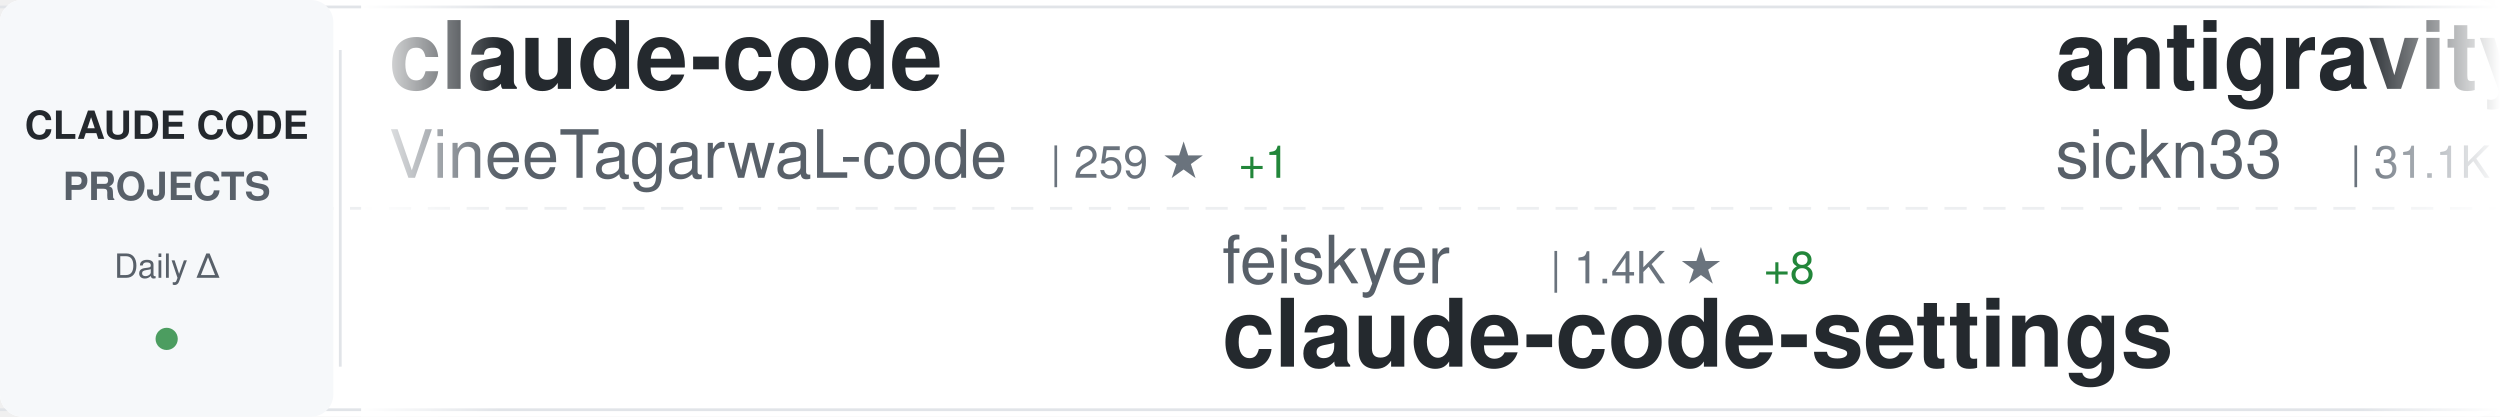
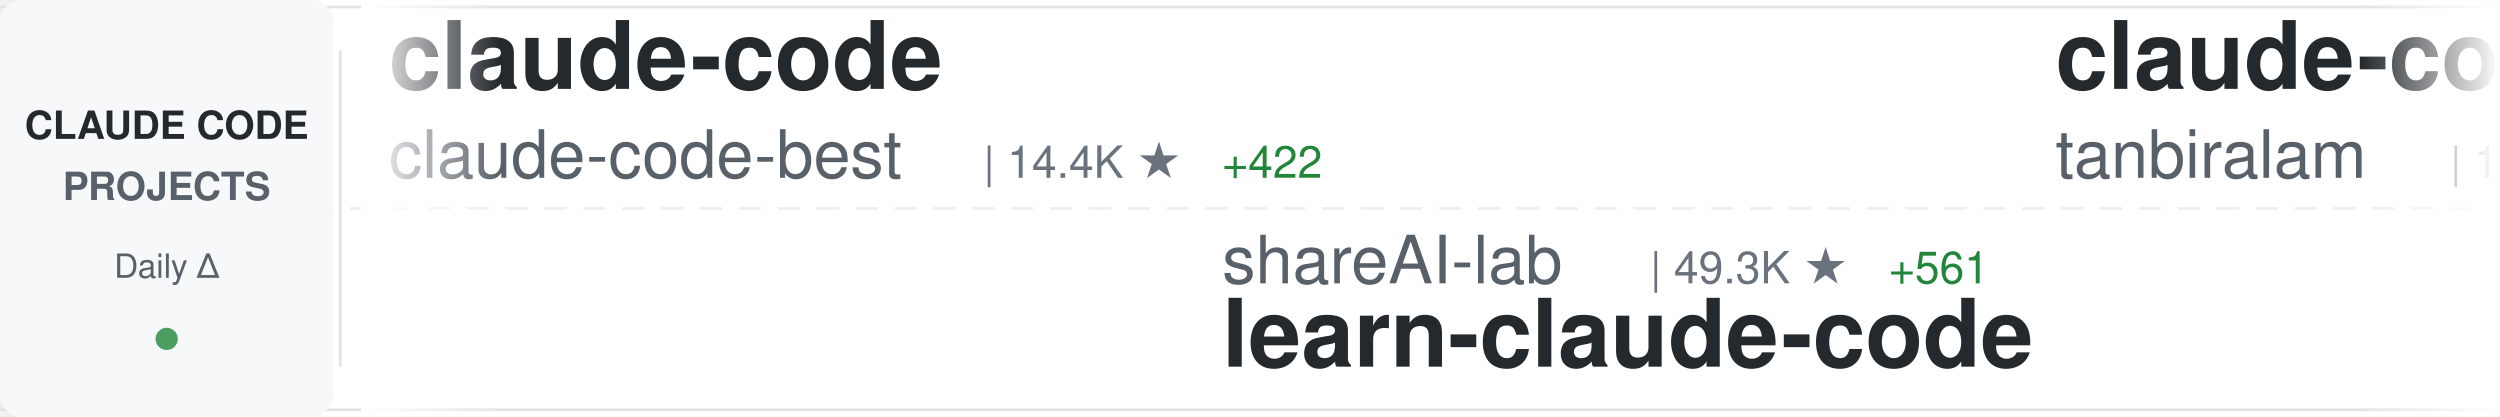
<svg xmlns="http://www.w3.org/2000/svg" width="900" height="150">
  <defs>
    <linearGradient id="awesomeLeftFade" x1="0%" y1="0%" x2="100%" y2="0%">
      <stop offset="0%" style="stop-color:#ffffff;stop-opacity:1" />
      <stop offset="100%" style="stop-color:#ffffff;stop-opacity:0" />
    </linearGradient>
    <linearGradient id="awesomeRightFade" x1="0%" y1="0%" x2="100%" y2="0%">
      <stop offset="0%" style="stop-color:#ffffff;stop-opacity:0" />
      <stop offset="100%" style="stop-color:#ffffff;stop-opacity:1" />
    </linearGradient>
  </defs>
  <rect width="900" height="150" fill="#ffffff" rx="8" />
  <rect x="0" y="2" width="900" height="1" fill="#e1e4e8" />
  <rect x="0" y="147" width="900" height="1" fill="#e1e4e8" />
  <line x1="0" y1="75" x2="900" y2="75" stroke="#e1e4e8" stroke-width="1" stroke-dasharray="8 6" opacity="0.6" />
  <rect x="0" y="0" width="120" height="150" fill="#f6f8fa" rx="8" />
  <text x="60" y="50" font-family="-apple-system, BlinkMacSystemFont, 'Segoe UI', Helvetica, Arial, sans-serif" font-size="14" font-weight="600" fill="#24292e" text-anchor="middle">CLAUDE CODE</text>
  <text x="60" y="72" font-family="-apple-system, BlinkMacSystemFont, 'Segoe UI', Helvetica, Arial, sans-serif" font-size="14" font-weight="600" fill="#586069" text-anchor="middle">PROJECTS</text>
  <text x="60" y="100" font-family="-apple-system, BlinkMacSystemFont, 'Segoe UI', Helvetica, Arial, sans-serif" font-size="12" font-weight="500" fill="#586069" text-anchor="middle">Daily Δ</text>
  <circle cx="60" cy="122" r="4" fill="#22863a" opacity="0.8" />
  <rect x="122" y="18" width="1" height="114" fill="#e1e4e8" />
  <clipPath id="awesomeTickerClip">
    <rect x="130" y="0" width="770" height="150" />
  </clipPath>
  <g clip-path="url(#awesomeTickerClip)">
    <g id="awesomeTickerItems">
      <animateTransform attributeName="transform" attributeType="XML" type="translate" from="0 0" to="-3000 0" dur="54s" repeatCount="indefinite" />
      <g transform="translate(0, 0)">
        <text x="140" y="32" font-family="-apple-system, BlinkMacSystemFont, 'Segoe UI', Helvetica, Arial, sans-serif" font-size="34" font-weight="600" fill="#24292e">claude-code</text>
-         <text x="140" y="64" font-family="-apple-system, BlinkMacSystemFont, 'Segoe UI', Helvetica, Arial, sans-serif" font-size="24" font-weight="400" fill="#586069">VineeTagarwaL-code</text>
-         <text x="378" y="64" font-family="-apple-system, BlinkMacSystemFont, 'Segoe UI', Helvetica, Arial, sans-serif" font-size="16" font-weight="500" fill="#6a737d">| 259 ★</text>
-         <text x="446" y="64" font-family="-apple-system, BlinkMacSystemFont, 'Segoe UI', Helvetica, Arial, sans-serif" font-size="16" font-weight="500" fill="#22863a"> +1</text>
+         <text x="140" y="64" font-family="-apple-system, BlinkMacSystemFont, 'Segoe UI', Helvetica, Arial, sans-serif" font-size="24" font-weight="400" fill="#586069">claude-code-best</text>
+         <text x="354" y="64" font-family="-apple-system, BlinkMacSystemFont, 'Segoe UI', Helvetica, Arial, sans-serif" font-size="16" font-weight="500" fill="#6a737d">| 14.4K ★</text>
+         <text x="440" y="64" font-family="-apple-system, BlinkMacSystemFont, 'Segoe UI', Helvetica, Arial, sans-serif" font-size="16" font-weight="500" fill="#22863a"> +422</text>
      </g>
      <g transform="translate(300, 0)">
-         <text x="140" y="102" font-family="-apple-system, BlinkMacSystemFont, 'Segoe UI', Helvetica, Arial, sans-serif" font-size="24" font-weight="400" fill="#586069">feiskyer</text>
-         <text x="258" y="102" font-family="-apple-system, BlinkMacSystemFont, 'Segoe UI', Helvetica, Arial, sans-serif" font-size="16" font-weight="500" fill="#6a737d">| 1.4K ★</text>
-         <text x="335" y="102" font-family="-apple-system, BlinkMacSystemFont, 'Segoe UI', Helvetica, Arial, sans-serif" font-size="16" font-weight="500" fill="#22863a"> +8</text>
-         <text x="140" y="132" font-family="-apple-system, BlinkMacSystemFont, 'Segoe UI', Helvetica, Arial, sans-serif" font-size="34" font-weight="600" fill="#24292e">claude-code-settings</text>
+         <text x="140" y="102" font-family="-apple-system, BlinkMacSystemFont, 'Segoe UI', Helvetica, Arial, sans-serif" font-size="24" font-weight="400" fill="#586069">shareAI-lab</text>
+         <text x="294" y="102" font-family="-apple-system, BlinkMacSystemFont, 'Segoe UI', Helvetica, Arial, sans-serif" font-size="16" font-weight="500" fill="#6a737d">| 49.3K ★</text>
+         <text x="380" y="102" font-family="-apple-system, BlinkMacSystemFont, 'Segoe UI', Helvetica, Arial, sans-serif" font-size="16" font-weight="500" fill="#22863a"> +561</text>
+         <text x="140" y="132" font-family="-apple-system, BlinkMacSystemFont, 'Segoe UI', Helvetica, Arial, sans-serif" font-size="34" font-weight="600" fill="#24292e">learn-claude-code</text>
      </g>
      <g transform="translate(600, 0)">
-         <text x="140" y="32" font-family="-apple-system, BlinkMacSystemFont, 'Segoe UI', Helvetica, Arial, sans-serif" font-size="34" font-weight="600" fill="#24292e">antigravity-awesome-skil...</text>
-         <text x="140" y="64" font-family="-apple-system, BlinkMacSystemFont, 'Segoe UI', Helvetica, Arial, sans-serif" font-size="24" font-weight="400" fill="#586069">sickn33</text>
-         <text x="246" y="64" font-family="-apple-system, BlinkMacSystemFont, 'Segoe UI', Helvetica, Arial, sans-serif" font-size="16" font-weight="500" fill="#6a737d">| 31.1K ★</text>
-         <text x="332" y="64" font-family="-apple-system, BlinkMacSystemFont, 'Segoe UI', Helvetica, Arial, sans-serif" font-size="16" font-weight="500" fill="#22863a"> +252</text>
+         <text x="140" y="32" font-family="-apple-system, BlinkMacSystemFont, 'Segoe UI', Helvetica, Arial, sans-serif" font-size="34" font-weight="600" fill="#24292e">claude-code</text>
+         <text x="140" y="64" font-family="-apple-system, BlinkMacSystemFont, 'Segoe UI', Helvetica, Arial, sans-serif" font-size="24" font-weight="400" fill="#586069">tanbiralam</text>
+         <text x="282" y="64" font-family="-apple-system, BlinkMacSystemFont, 'Segoe UI', Helvetica, Arial, sans-serif" font-size="16" font-weight="500" fill="#6a737d">| 1.3K ★</text>
+         <text x="359" y="64" font-family="-apple-system, BlinkMacSystemFont, 'Segoe UI', Helvetica, Arial, sans-serif" font-size="16" font-weight="500" fill="#22863a"> +31</text>
      </g>
      <g transform="translate(900, 0)">
-         <text x="140" y="102" font-family="-apple-system, BlinkMacSystemFont, 'Segoe UI', Helvetica, Arial, sans-serif" font-size="24" font-weight="400" fill="#586069">Alishahryar1</text>
-         <text x="306" y="102" font-family="-apple-system, BlinkMacSystemFont, 'Segoe UI', Helvetica, Arial, sans-serif" font-size="16" font-weight="500" fill="#6a737d">| 1.7K ★</text>
-         <text x="383" y="102" font-family="-apple-system, BlinkMacSystemFont, 'Segoe UI', Helvetica, Arial, sans-serif" font-size="16" font-weight="500" fill="#22863a"> +65</text>
-         <text x="140" y="132" font-family="-apple-system, BlinkMacSystemFont, 'Segoe UI', Helvetica, Arial, sans-serif" font-size="34" font-weight="600" fill="#24292e">free-claude-code</text>
+         <text x="140" y="102" font-family="-apple-system, BlinkMacSystemFont, 'Segoe UI', Helvetica, Arial, sans-serif" font-size="24" font-weight="400" fill="#586069">kodu-ai</text>
+         <text x="246" y="102" font-family="-apple-system, BlinkMacSystemFont, 'Segoe UI', Helvetica, Arial, sans-serif" font-size="16" font-weight="500" fill="#6a737d">| 5.3K ★</text>
+         <text x="140" y="132" font-family="-apple-system, BlinkMacSystemFont, 'Segoe UI', Helvetica, Arial, sans-serif" font-size="34" font-weight="600" fill="#24292e">claude-coder</text>
      </g>
      <g transform="translate(1200, 0)">
-         <text x="140" y="32" font-family="-apple-system, BlinkMacSystemFont, 'Segoe UI', Helvetica, Arial, sans-serif" font-size="34" font-weight="600" fill="#24292e">my-claude-code-setup</text>
-         <text x="140" y="64" font-family="-apple-system, BlinkMacSystemFont, 'Segoe UI', Helvetica, Arial, sans-serif" font-size="24" font-weight="400" fill="#586069">centminmod</text>
-         <text x="282" y="64" font-family="-apple-system, BlinkMacSystemFont, 'Segoe UI', Helvetica, Arial, sans-serif" font-size="16" font-weight="500" fill="#6a737d">| 2.2K ★</text>
-         <text x="359" y="64" font-family="-apple-system, BlinkMacSystemFont, 'Segoe UI', Helvetica, Arial, sans-serif" font-size="16" font-weight="500" fill="#22863a"> +4</text>
+         <text x="140" y="32" font-family="-apple-system, BlinkMacSystemFont, 'Segoe UI', Helvetica, Arial, sans-serif" font-size="34" font-weight="600" fill="#24292e">collection-claude-code-s...</text>
+         <text x="140" y="64" font-family="-apple-system, BlinkMacSystemFont, 'Segoe UI', Helvetica, Arial, sans-serif" font-size="24" font-weight="400" fill="#586069">chauncygu</text>
+         <text x="270" y="64" font-family="-apple-system, BlinkMacSystemFont, 'Segoe UI', Helvetica, Arial, sans-serif" font-size="16" font-weight="500" fill="#6a737d">| 1.7K ★</text>
+         <text x="347" y="64" font-family="-apple-system, BlinkMacSystemFont, 'Segoe UI', Helvetica, Arial, sans-serif" font-size="16" font-weight="500" fill="#22863a"> +132</text>
      </g>
      <g transform="translate(1500, 0)">
-         <text x="140" y="102" font-family="-apple-system, BlinkMacSystemFont, 'Segoe UI', Helvetica, Arial, sans-serif" font-size="24" font-weight="400" fill="#586069">lowcortisolprogrammer</text>
-         <text x="414" y="102" font-family="-apple-system, BlinkMacSystemFont, 'Segoe UI', Helvetica, Arial, sans-serif" font-size="16" font-weight="500" fill="#6a737d">| 169 ★</text>
-         <text x="482" y="102" font-family="-apple-system, BlinkMacSystemFont, 'Segoe UI', Helvetica, Arial, sans-serif" font-size="16" font-weight="500" fill="#22863a"> +1</text>
-         <text x="140" y="132" font-family="-apple-system, BlinkMacSystemFont, 'Segoe UI', Helvetica, Arial, sans-serif" font-size="34" font-weight="600" fill="#24292e">claude-code</text>
+         <text x="140" y="102" font-family="-apple-system, BlinkMacSystemFont, 'Segoe UI', Helvetica, Arial, sans-serif" font-size="24" font-weight="400" fill="#586069">sugyan</text>
+         <text x="234" y="102" font-family="-apple-system, BlinkMacSystemFont, 'Segoe UI', Helvetica, Arial, sans-serif" font-size="16" font-weight="500" fill="#6a737d">| 1.0K ★</text>
+         <text x="311" y="102" font-family="-apple-system, BlinkMacSystemFont, 'Segoe UI', Helvetica, Arial, sans-serif" font-size="16" font-weight="500" fill="#22863a"> +3</text>
+         <text x="140" y="132" font-family="-apple-system, BlinkMacSystemFont, 'Segoe UI', Helvetica, Arial, sans-serif" font-size="34" font-weight="600" fill="#24292e">claude-code-webui</text>
      </g>
      <g transform="translate(1800, 0)">
-         <text x="140" y="32" font-family="-apple-system, BlinkMacSystemFont, 'Segoe UI', Helvetica, Arial, sans-serif" font-size="34" font-weight="600" fill="#24292e">claude-code-rust</text>
-         <text x="140" y="64" font-family="-apple-system, BlinkMacSystemFont, 'Segoe UI', Helvetica, Arial, sans-serif" font-size="24" font-weight="400" fill="#586069">lorryjovens-hub</text>
-         <text x="342" y="64" font-family="-apple-system, BlinkMacSystemFont, 'Segoe UI', Helvetica, Arial, sans-serif" font-size="16" font-weight="500" fill="#6a737d">| 1.2K ★</text>
-         <text x="419" y="64" font-family="-apple-system, BlinkMacSystemFont, 'Segoe UI', Helvetica, Arial, sans-serif" font-size="16" font-weight="500" fill="#22863a"> +56</text>
+         <text x="140" y="32" font-family="-apple-system, BlinkMacSystemFont, 'Segoe UI', Helvetica, Arial, sans-serif" font-size="34" font-weight="600" fill="#24292e">claude-code</text>
+         <text x="140" y="64" font-family="-apple-system, BlinkMacSystemFont, 'Segoe UI', Helvetica, Arial, sans-serif" font-size="24" font-weight="400" fill="#586069">lowcortisolprogrammer</text>
+         <text x="414" y="64" font-family="-apple-system, BlinkMacSystemFont, 'Segoe UI', Helvetica, Arial, sans-serif" font-size="16" font-weight="500" fill="#6a737d">| 169 ★</text>
+         <text x="482" y="64" font-family="-apple-system, BlinkMacSystemFont, 'Segoe UI', Helvetica, Arial, sans-serif" font-size="16" font-weight="500" fill="#22863a"> +1</text>
      </g>
      <g transform="translate(2100, 0)">
-         <text x="140" y="102" font-family="-apple-system, BlinkMacSystemFont, 'Segoe UI', Helvetica, Arial, sans-serif" font-size="24" font-weight="400" fill="#586069">bfly123</text>
-         <text x="246" y="102" font-family="-apple-system, BlinkMacSystemFont, 'Segoe UI', Helvetica, Arial, sans-serif" font-size="16" font-weight="500" fill="#6a737d">| 2.1K ★</text>
-         <text x="323" y="102" font-family="-apple-system, BlinkMacSystemFont, 'Segoe UI', Helvetica, Arial, sans-serif" font-size="16" font-weight="500" fill="#22863a"> +18</text>
-         <text x="140" y="132" font-family="-apple-system, BlinkMacSystemFont, 'Segoe UI', Helvetica, Arial, sans-serif" font-size="34" font-weight="600" fill="#24292e">claude_code_bridge</text>
+         <text x="140" y="102" font-family="-apple-system, BlinkMacSystemFont, 'Segoe UI', Helvetica, Arial, sans-serif" font-size="24" font-weight="400" fill="#586069">Yeachan-Heo</text>
+         <text x="294" y="102" font-family="-apple-system, BlinkMacSystemFont, 'Segoe UI', Helvetica, Arial, sans-serif" font-size="16" font-weight="500" fill="#6a737d">| 25.3K ★</text>
+         <text x="380" y="102" font-family="-apple-system, BlinkMacSystemFont, 'Segoe UI', Helvetica, Arial, sans-serif" font-size="16" font-weight="500" fill="#22863a"> +676</text>
+         <text x="140" y="132" font-family="-apple-system, BlinkMacSystemFont, 'Segoe UI', Helvetica, Arial, sans-serif" font-size="34" font-weight="600" fill="#24292e">oh-my-claudecode</text>
      </g>
      <g transform="translate(2400, 0)">
-         <text x="140" y="32" font-family="-apple-system, BlinkMacSystemFont, 'Segoe UI', Helvetica, Arial, sans-serif" font-size="34" font-weight="600" fill="#24292e">claude-code-source</text>
-         <text x="140" y="64" font-family="-apple-system, BlinkMacSystemFont, 'Segoe UI', Helvetica, Arial, sans-serif" font-size="24" font-weight="400" fill="#586069">JrCx7scC</text>
-         <text x="258" y="64" font-family="-apple-system, BlinkMacSystemFont, 'Segoe UI', Helvetica, Arial, sans-serif" font-size="16" font-weight="500" fill="#6a737d">| 281 ★</text>
-         <text x="326" y="64" font-family="-apple-system, BlinkMacSystemFont, 'Segoe UI', Helvetica, Arial, sans-serif" font-size="16" font-weight="500" fill="#22863a"> +32</text>
+         <text x="140" y="32" font-family="-apple-system, BlinkMacSystemFont, 'Segoe UI', Helvetica, Arial, sans-serif" font-size="34" font-weight="600" fill="#24292e">ralph</text>
+         <text x="140" y="64" font-family="-apple-system, BlinkMacSystemFont, 'Segoe UI', Helvetica, Arial, sans-serif" font-size="24" font-weight="400" fill="#586069">snarktank</text>
+         <text x="270" y="64" font-family="-apple-system, BlinkMacSystemFont, 'Segoe UI', Helvetica, Arial, sans-serif" font-size="16" font-weight="500" fill="#6a737d">| 14.5K ★</text>
+         <text x="356" y="64" font-family="-apple-system, BlinkMacSystemFont, 'Segoe UI', Helvetica, Arial, sans-serif" font-size="16" font-weight="500" fill="#22863a"> +82</text>
      </g>
      <g transform="translate(2700, 0)">
-         <text x="140" y="102" font-family="-apple-system, BlinkMacSystemFont, 'Segoe UI', Helvetica, Arial, sans-serif" font-size="24" font-weight="400" fill="#586069">AICoderTudou</text>
-         <text x="306" y="102" font-family="-apple-system, BlinkMacSystemFont, 'Segoe UI', Helvetica, Arial, sans-serif" font-size="16" font-weight="500" fill="#6a737d">| 427 ★</text>
-         <text x="374" y="102" font-family="-apple-system, BlinkMacSystemFont, 'Segoe UI', Helvetica, Arial, sans-serif" font-size="16" font-weight="500" fill="#22863a"> +17</text>
-         <text x="140" y="132" font-family="-apple-system, BlinkMacSystemFont, 'Segoe UI', Helvetica, Arial, sans-serif" font-size="34" font-weight="600" fill="#24292e">claude-code-tudou</text>
+         <text x="140" y="102" font-family="-apple-system, BlinkMacSystemFont, 'Segoe UI', Helvetica, Arial, sans-serif" font-size="24" font-weight="400" fill="#586069">VoltAgent</text>
+         <text x="270" y="102" font-family="-apple-system, BlinkMacSystemFont, 'Segoe UI', Helvetica, Arial, sans-serif" font-size="16" font-weight="500" fill="#6a737d">| 16.5K ★</text>
+         <text x="356" y="102" font-family="-apple-system, BlinkMacSystemFont, 'Segoe UI', Helvetica, Arial, sans-serif" font-size="16" font-weight="500" fill="#22863a"> +187</text>
+         <text x="140" y="132" font-family="-apple-system, BlinkMacSystemFont, 'Segoe UI', Helvetica, Arial, sans-serif" font-size="34" font-weight="600" fill="#24292e">awesome-claude-code-suba...</text>
      </g>
      <g transform="translate(3000, 0)">
        <text x="140" y="32" font-family="-apple-system, BlinkMacSystemFont, 'Segoe UI', Helvetica, Arial, sans-serif" font-size="34" font-weight="600" fill="#24292e">claude-code</text>
-         <text x="140" y="64" font-family="-apple-system, BlinkMacSystemFont, 'Segoe UI', Helvetica, Arial, sans-serif" font-size="24" font-weight="400" fill="#586069">VineeTagarwaL-code</text>
-         <text x="378" y="64" font-family="-apple-system, BlinkMacSystemFont, 'Segoe UI', Helvetica, Arial, sans-serif" font-size="16" font-weight="500" fill="#6a737d">| 259 ★</text>
-         <text x="446" y="64" font-family="-apple-system, BlinkMacSystemFont, 'Segoe UI', Helvetica, Arial, sans-serif" font-size="16" font-weight="500" fill="#22863a"> +1</text>
+         <text x="140" y="64" font-family="-apple-system, BlinkMacSystemFont, 'Segoe UI', Helvetica, Arial, sans-serif" font-size="24" font-weight="400" fill="#586069">claude-code-best</text>
+         <text x="354" y="64" font-family="-apple-system, BlinkMacSystemFont, 'Segoe UI', Helvetica, Arial, sans-serif" font-size="16" font-weight="500" fill="#6a737d">| 14.4K ★</text>
+         <text x="440" y="64" font-family="-apple-system, BlinkMacSystemFont, 'Segoe UI', Helvetica, Arial, sans-serif" font-size="16" font-weight="500" fill="#22863a"> +422</text>
      </g>
      <g transform="translate(3300, 0)">
-         <text x="140" y="102" font-family="-apple-system, BlinkMacSystemFont, 'Segoe UI', Helvetica, Arial, sans-serif" font-size="24" font-weight="400" fill="#586069">feiskyer</text>
-         <text x="258" y="102" font-family="-apple-system, BlinkMacSystemFont, 'Segoe UI', Helvetica, Arial, sans-serif" font-size="16" font-weight="500" fill="#6a737d">| 1.4K ★</text>
-         <text x="335" y="102" font-family="-apple-system, BlinkMacSystemFont, 'Segoe UI', Helvetica, Arial, sans-serif" font-size="16" font-weight="500" fill="#22863a"> +8</text>
-         <text x="140" y="132" font-family="-apple-system, BlinkMacSystemFont, 'Segoe UI', Helvetica, Arial, sans-serif" font-size="34" font-weight="600" fill="#24292e">claude-code-settings</text>
+         <text x="140" y="102" font-family="-apple-system, BlinkMacSystemFont, 'Segoe UI', Helvetica, Arial, sans-serif" font-size="24" font-weight="400" fill="#586069">shareAI-lab</text>
+         <text x="294" y="102" font-family="-apple-system, BlinkMacSystemFont, 'Segoe UI', Helvetica, Arial, sans-serif" font-size="16" font-weight="500" fill="#6a737d">| 49.3K ★</text>
+         <text x="380" y="102" font-family="-apple-system, BlinkMacSystemFont, 'Segoe UI', Helvetica, Arial, sans-serif" font-size="16" font-weight="500" fill="#22863a"> +561</text>
+         <text x="140" y="132" font-family="-apple-system, BlinkMacSystemFont, 'Segoe UI', Helvetica, Arial, sans-serif" font-size="34" font-weight="600" fill="#24292e">learn-claude-code</text>
      </g>
      <g transform="translate(3600, 0)">
-         <text x="140" y="32" font-family="-apple-system, BlinkMacSystemFont, 'Segoe UI', Helvetica, Arial, sans-serif" font-size="34" font-weight="600" fill="#24292e">antigravity-awesome-skil...</text>
-         <text x="140" y="64" font-family="-apple-system, BlinkMacSystemFont, 'Segoe UI', Helvetica, Arial, sans-serif" font-size="24" font-weight="400" fill="#586069">sickn33</text>
-         <text x="246" y="64" font-family="-apple-system, BlinkMacSystemFont, 'Segoe UI', Helvetica, Arial, sans-serif" font-size="16" font-weight="500" fill="#6a737d">| 31.1K ★</text>
-         <text x="332" y="64" font-family="-apple-system, BlinkMacSystemFont, 'Segoe UI', Helvetica, Arial, sans-serif" font-size="16" font-weight="500" fill="#22863a"> +252</text>
+         <text x="140" y="32" font-family="-apple-system, BlinkMacSystemFont, 'Segoe UI', Helvetica, Arial, sans-serif" font-size="34" font-weight="600" fill="#24292e">claude-code</text>
+         <text x="140" y="64" font-family="-apple-system, BlinkMacSystemFont, 'Segoe UI', Helvetica, Arial, sans-serif" font-size="24" font-weight="400" fill="#586069">tanbiralam</text>
+         <text x="282" y="64" font-family="-apple-system, BlinkMacSystemFont, 'Segoe UI', Helvetica, Arial, sans-serif" font-size="16" font-weight="500" fill="#6a737d">| 1.3K ★</text>
+         <text x="359" y="64" font-family="-apple-system, BlinkMacSystemFont, 'Segoe UI', Helvetica, Arial, sans-serif" font-size="16" font-weight="500" fill="#22863a"> +31</text>
      </g>
      <g transform="translate(3900, 0)">
-         <text x="140" y="102" font-family="-apple-system, BlinkMacSystemFont, 'Segoe UI', Helvetica, Arial, sans-serif" font-size="24" font-weight="400" fill="#586069">Alishahryar1</text>
-         <text x="306" y="102" font-family="-apple-system, BlinkMacSystemFont, 'Segoe UI', Helvetica, Arial, sans-serif" font-size="16" font-weight="500" fill="#6a737d">| 1.7K ★</text>
-         <text x="383" y="102" font-family="-apple-system, BlinkMacSystemFont, 'Segoe UI', Helvetica, Arial, sans-serif" font-size="16" font-weight="500" fill="#22863a"> +65</text>
-         <text x="140" y="132" font-family="-apple-system, BlinkMacSystemFont, 'Segoe UI', Helvetica, Arial, sans-serif" font-size="34" font-weight="600" fill="#24292e">free-claude-code</text>
+         <text x="140" y="102" font-family="-apple-system, BlinkMacSystemFont, 'Segoe UI', Helvetica, Arial, sans-serif" font-size="24" font-weight="400" fill="#586069">kodu-ai</text>
+         <text x="246" y="102" font-family="-apple-system, BlinkMacSystemFont, 'Segoe UI', Helvetica, Arial, sans-serif" font-size="16" font-weight="500" fill="#6a737d">| 5.3K ★</text>
+         <text x="140" y="132" font-family="-apple-system, BlinkMacSystemFont, 'Segoe UI', Helvetica, Arial, sans-serif" font-size="34" font-weight="600" fill="#24292e">claude-coder</text>
      </g>
    </g>
  </g>
  <rect x="130" y="0" width="50" height="150" fill="url(#awesomeLeftFade)" />
  <rect x="850" y="0" width="50" height="150" fill="url(#awesomeRightFade)" />
</svg>
